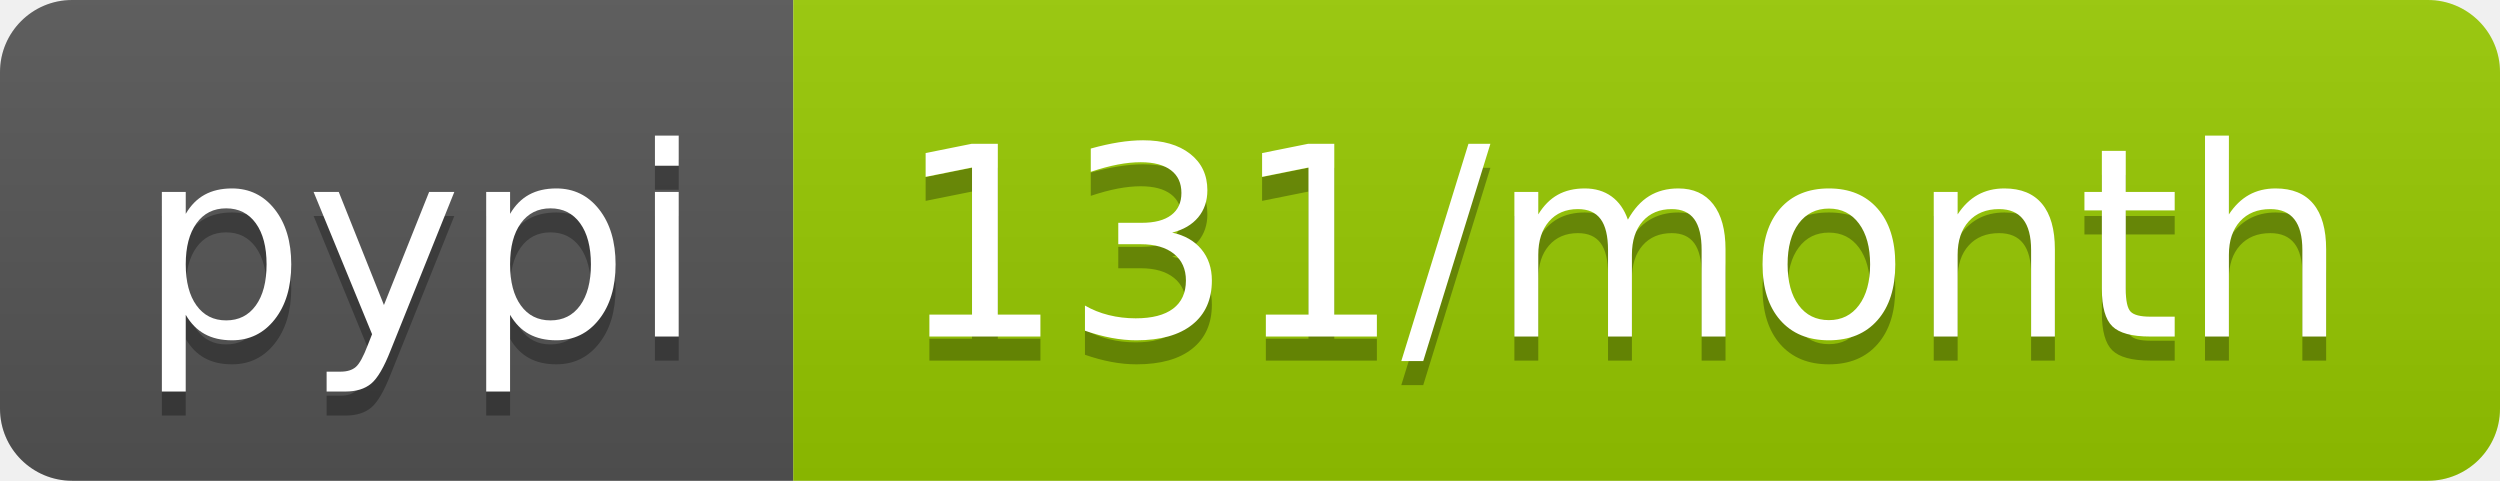
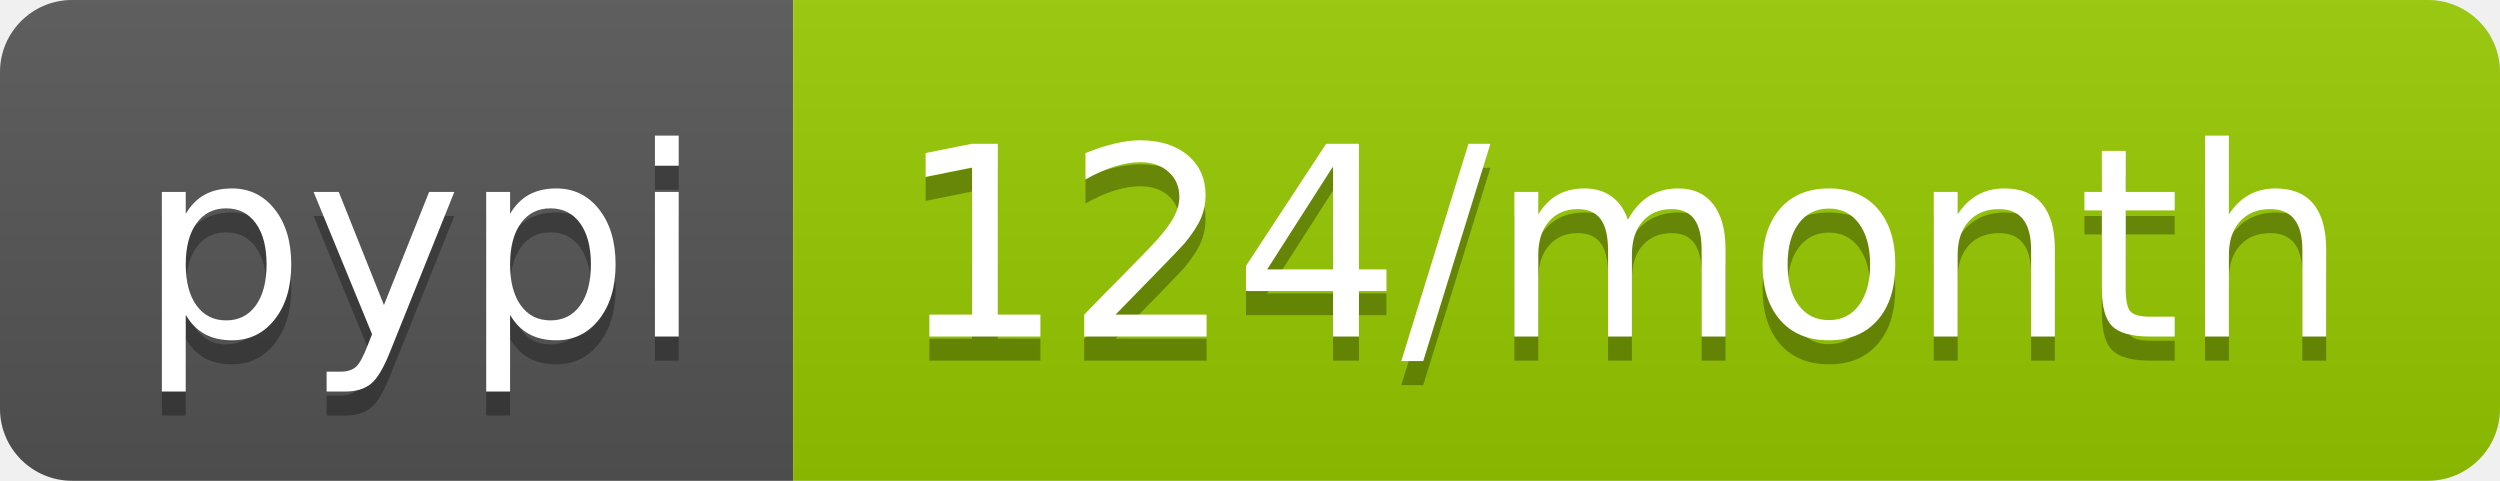
<svg xmlns="http://www.w3.org/2000/svg" width="104" height="20">
  <linearGradient id="b" x2="0" y2="100%">
    <stop offset="0" stop-color="#bbb" stop-opacity=".1" />
    <stop offset="1" stop-opacity=".1" />
  </linearGradient>
  <clipPath id="a">
    <rect width="104" height="20" rx="3" fill="#fff" />
  </clipPath>
  <g clip-path="url(#a)">
    <path fill="#555" d="M0 0h33v20H0z" />
    <path fill="#97ca00" d="M33 0h71v20H33z" />
    <path fill="url(#b)" d="M0 0h104v20H0z" />
  </g>
  <g fill="#fff" text-anchor="middle" font-family="DejaVu Sans,Verdana,Geneva,sans-serif" font-size="110">
    <text x="175" y="150" fill="#010101" fill-opacity=".3" transform="scale(.1)" textLength="230">pypi</text>
    <text x="175" y="140" transform="scale(.1)" textLength="230">pypi</text>
-     <text x="675" y="150" fill="#010101" fill-opacity=".3" transform="scale(.1)" textLength="610">131/month</text>
-     <text x="675" y="140" transform="scale(.1)" textLength="610">131/month</text>
+     <text x="675" y="150" fill="#010101" fill-opacity=".3" transform="scale(.1)" textLength="610">124/month</text>
+     <text x="675" y="140" transform="scale(.1)" textLength="610">124/month</text>
  </g>
</svg>
